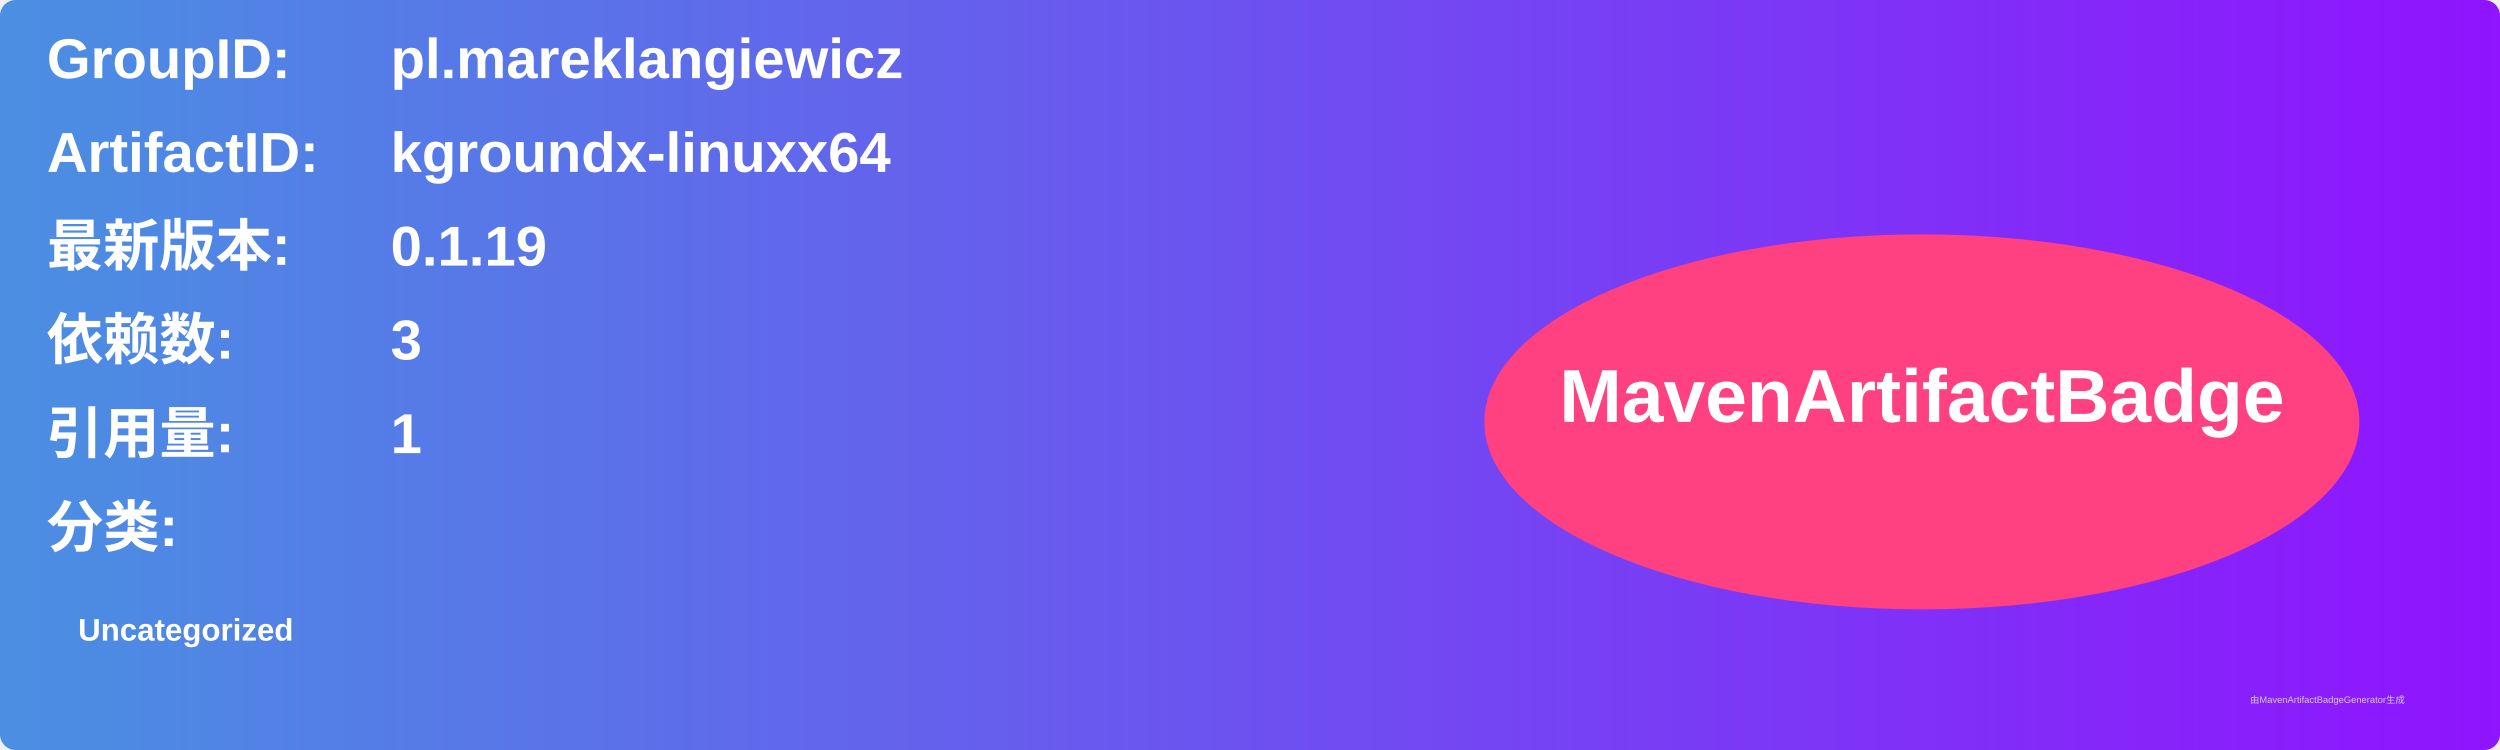
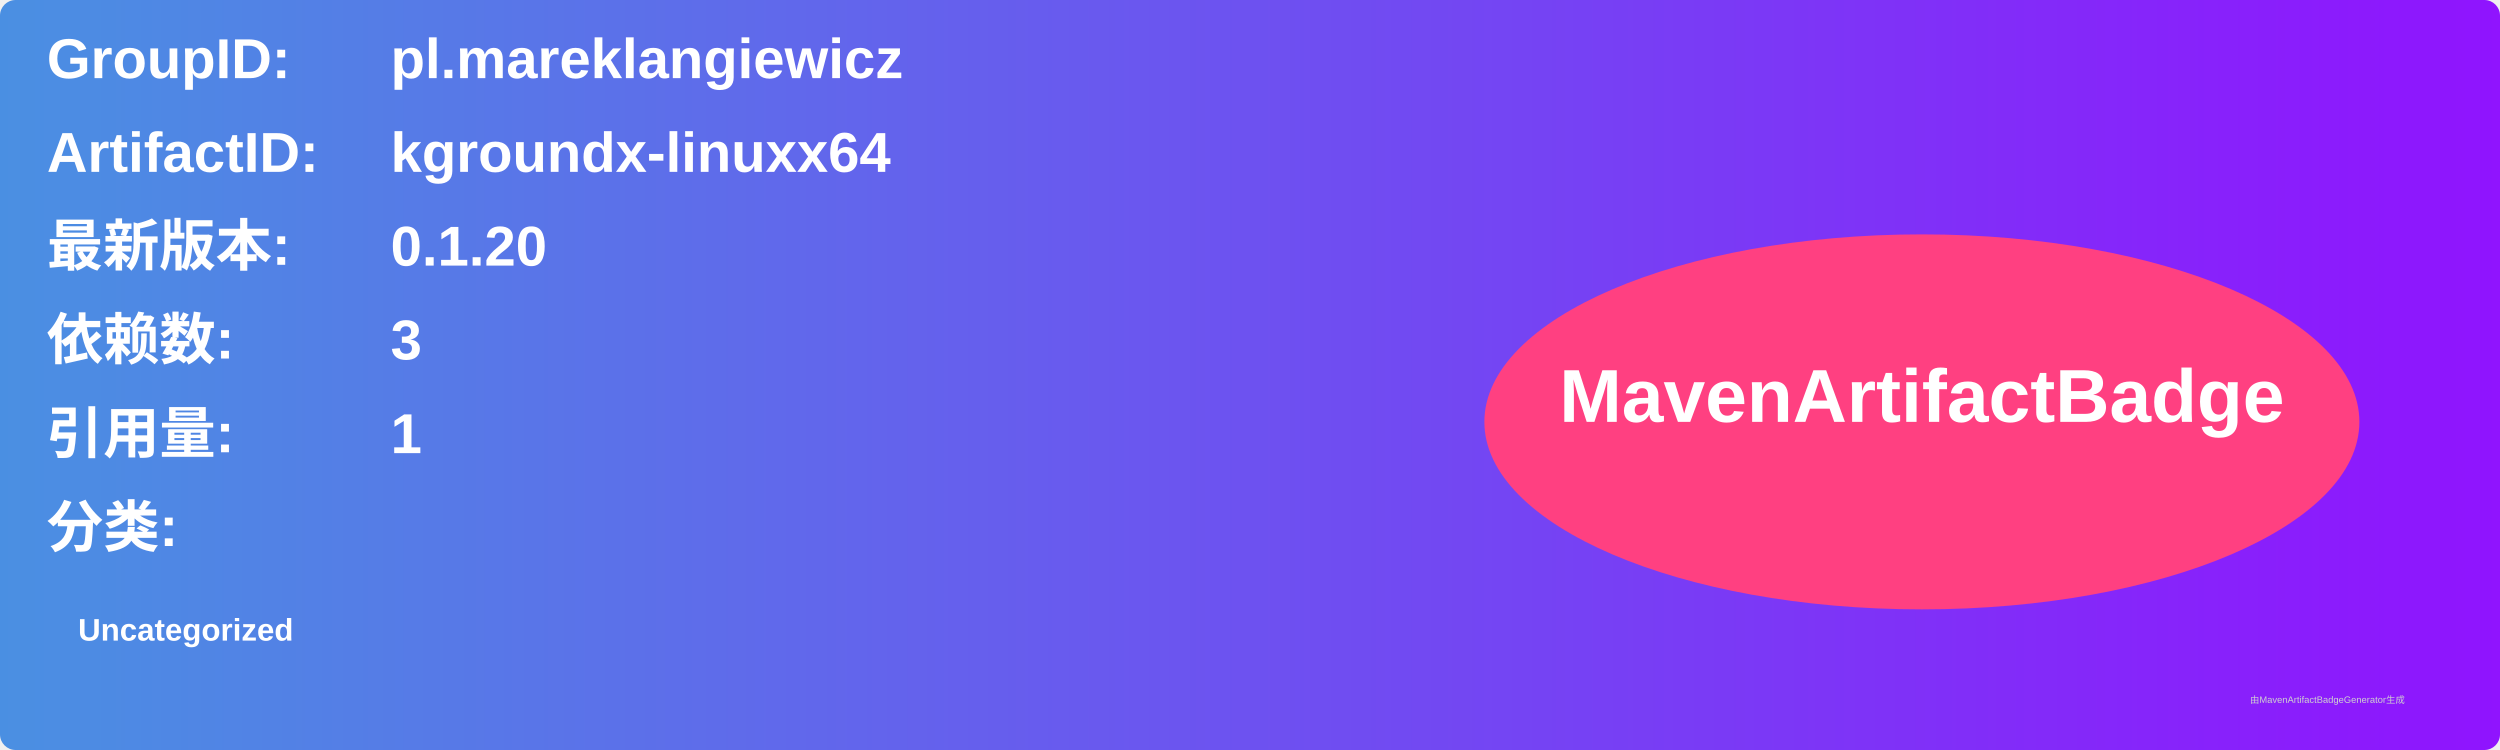
<svg xmlns="http://www.w3.org/2000/svg" width="800" height="240" viewBox="0 0 800 240">
  <linearGradient id="grad" x1="0%" y1="0%" x2="100%" y2="0%">
    <stop offset="0%" stop-color="#4a90e2" />
    <stop offset="100%" stop-color="#9013fe" />
  </linearGradient>
  <rect width="100%" height="100%" rx="5" ry="5" fill="url(#grad)" />
  <g transform="translate(15, 15)">
    <text x="0" y="10" font-family="Arial" font-size="18" fill="white" font-weight="bold" width="260">GroupID:</text>
    <text x="110" y="10" font-family="Arial" font-size="18" fill="white" font-weight="bold" width="460">pl.mareklangiewicz</text>
    <text x="0" y="40" font-family="Arial" font-size="18" fill="white" font-weight="bold" width="260">ArtifactID:</text>
    <text x="110" y="40" font-family="Arial" font-size="18" fill="white" font-weight="bold" width="460">kgroundx-linuxx64</text>
    <text x="0" y="70" font-family="Arial" font-size="18" fill="white" font-weight="bold">最新版本:</text>
    <text x="110" y="70" font-family="Arial" font-size="18" fill="white" font-weight="bold">
-       <tspan font-weight="bold">0.1.19</tspan>
+       <tspan font-weight="bold">0.1.20</tspan>
    </text>
    <text x="0" y="100" font-family="Arial" font-size="18" fill="white" font-weight="bold">依赖数: </text>
    <text x="110" y="100" font-family="Arial" font-size="18" fill="white">
      <tspan font-weight="bold">3</tspan>
    </text>
    <text x="0" y="130" font-family="Arial" font-size="18" fill="white" font-weight="bold">引用量: </text>
    <text x="110" y="130" font-family="Arial" font-size="18" fill="white">
      <tspan font-weight="bold">1</tspan>
    </text>
    <text x="0" y="160" font-family="Arial" font-size="18" fill="white" font-weight="bold">分类:</text>
    <text x="10" y="190" font-family="Arial" font-size="10" fill="white">
      <tspan font-weight="bold">Uncategorized</tspan>
    </text>
    <ellipse cx="600" cy="120" rx="140" ry="60" fill="#ff4081" />
    <text x="600" y="120" text-anchor="middle" font-family="Arial" font-size="24" fill="white" font-weight="bold">MavenArtifactBadge</text>
  </g>
  <text x="720" y="225" font-family="Arial" font-size="3" fill="#d0d0d0">由MavenArtifactBadgeGenerator生成</text>
</svg>
